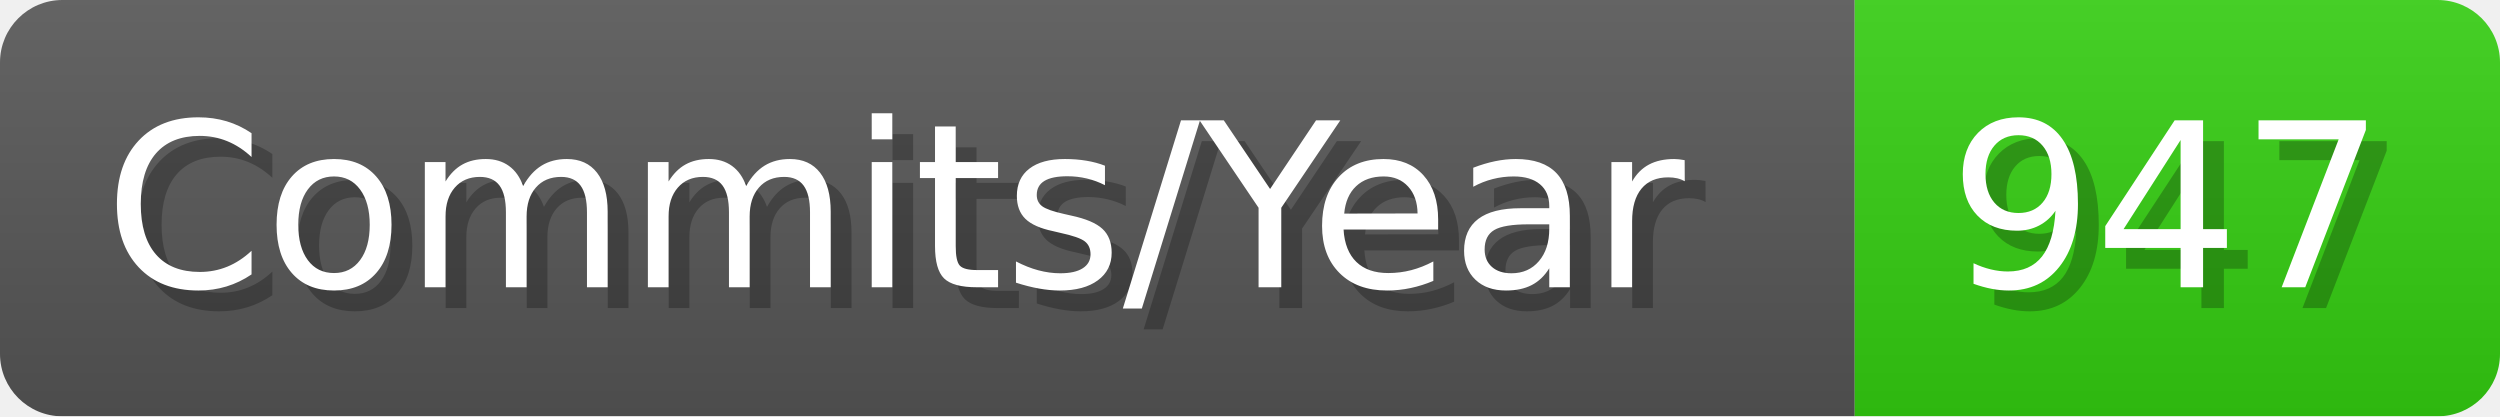
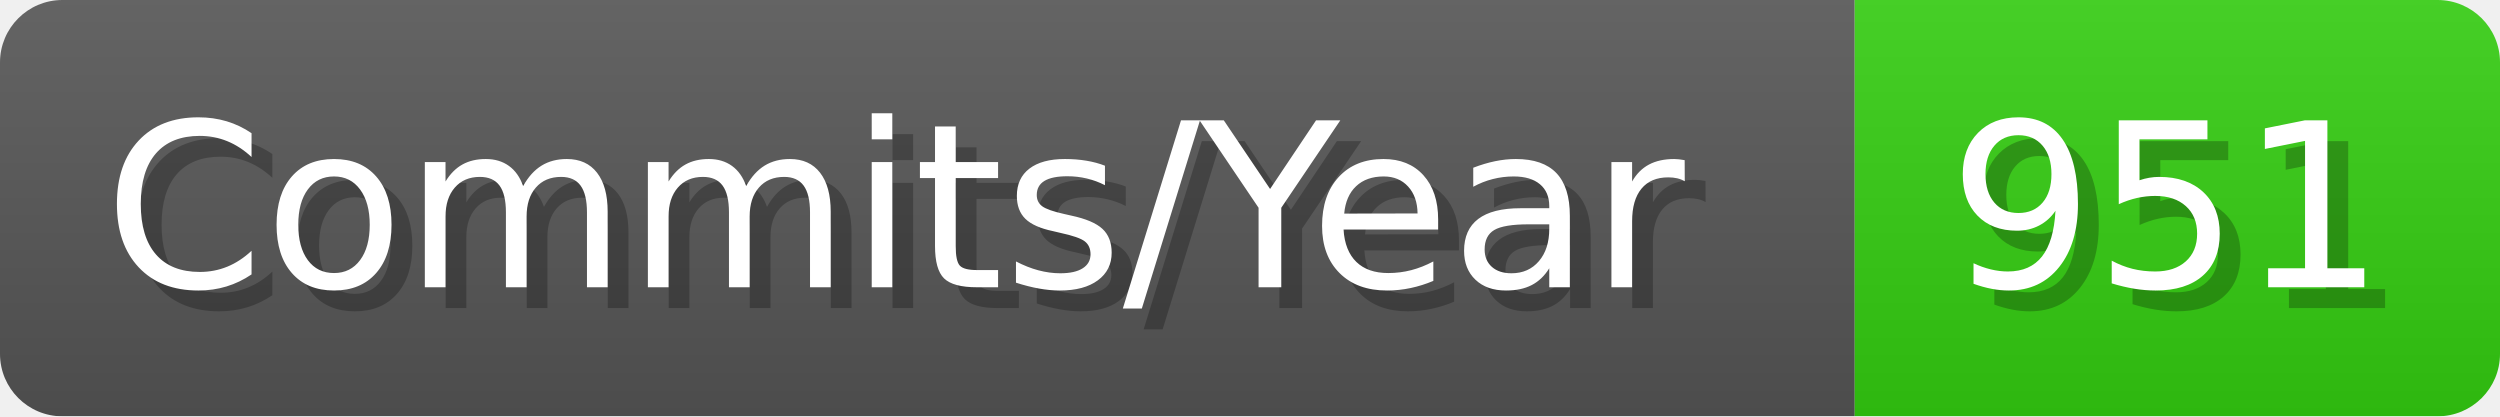
- <svg xmlns="http://www.w3.org/2000/svg" width="120.1" height="20" viewBox="0 0 1201 200" role="img" aria-label="Commits/Year: 947">
+ <svg xmlns="http://www.w3.org/2000/svg" width="120.1" height="20" viewBox="0 0 1201 200" role="img" aria-label="Commits/Year: 951">
  <linearGradient id="aUPdi" x2="0" y2="100%">
    <stop offset="0" stop-opacity=".1" stop-color="#EEE" />
    <stop offset="1" stop-opacity=".1" />
  </linearGradient>
  <mask id="WfAiQ">
    <rect width="1201" height="200" rx="30" fill="#FFF" />
  </mask>
  <g mask="url(#WfAiQ)">
    <rect width="891" height="200" fill="#555" />
    <rect width="310" height="200" fill="#3C1" x="891" />
    <rect width="1201" height="200" fill="url(#aUPdi)" />
  </g>
  <g aria-hidden="true" fill="#fff" text-anchor="start" font-family="Verdana,DejaVu Sans,sans-serif" font-size="110">
    <text x="60" y="148" textLength="791" fill="#000" opacity="0.25">Commits/Year</text>
    <text x="50" y="138" textLength="791">Commits/Year</text>
-     <text x="946" y="148" textLength="210" fill="#000" opacity="0.25">947</text>
-     <text x="936" y="138" textLength="210">947</text>
+     <text x="946" y="148" textLength="210" fill="#000" opacity="0.25">951</text>
+     <text x="936" y="138" textLength="210">951</text>
  </g>
</svg>
